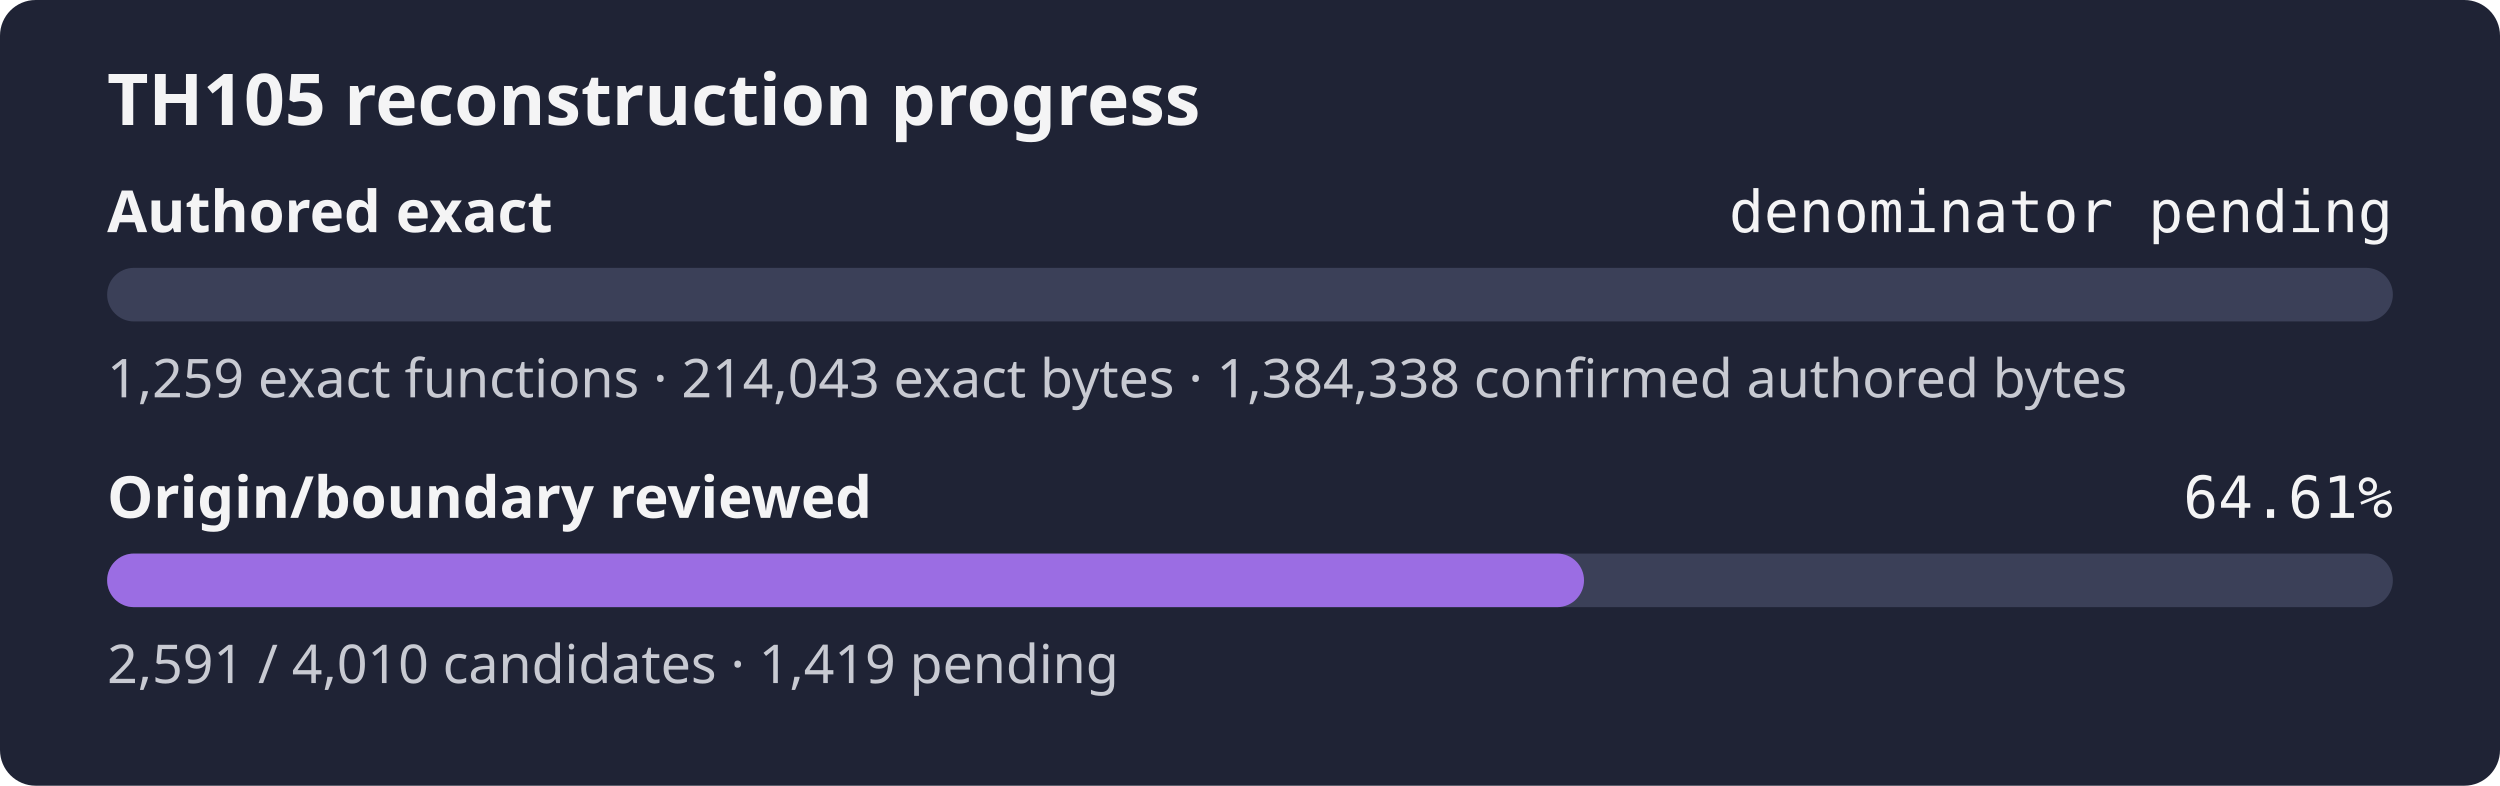
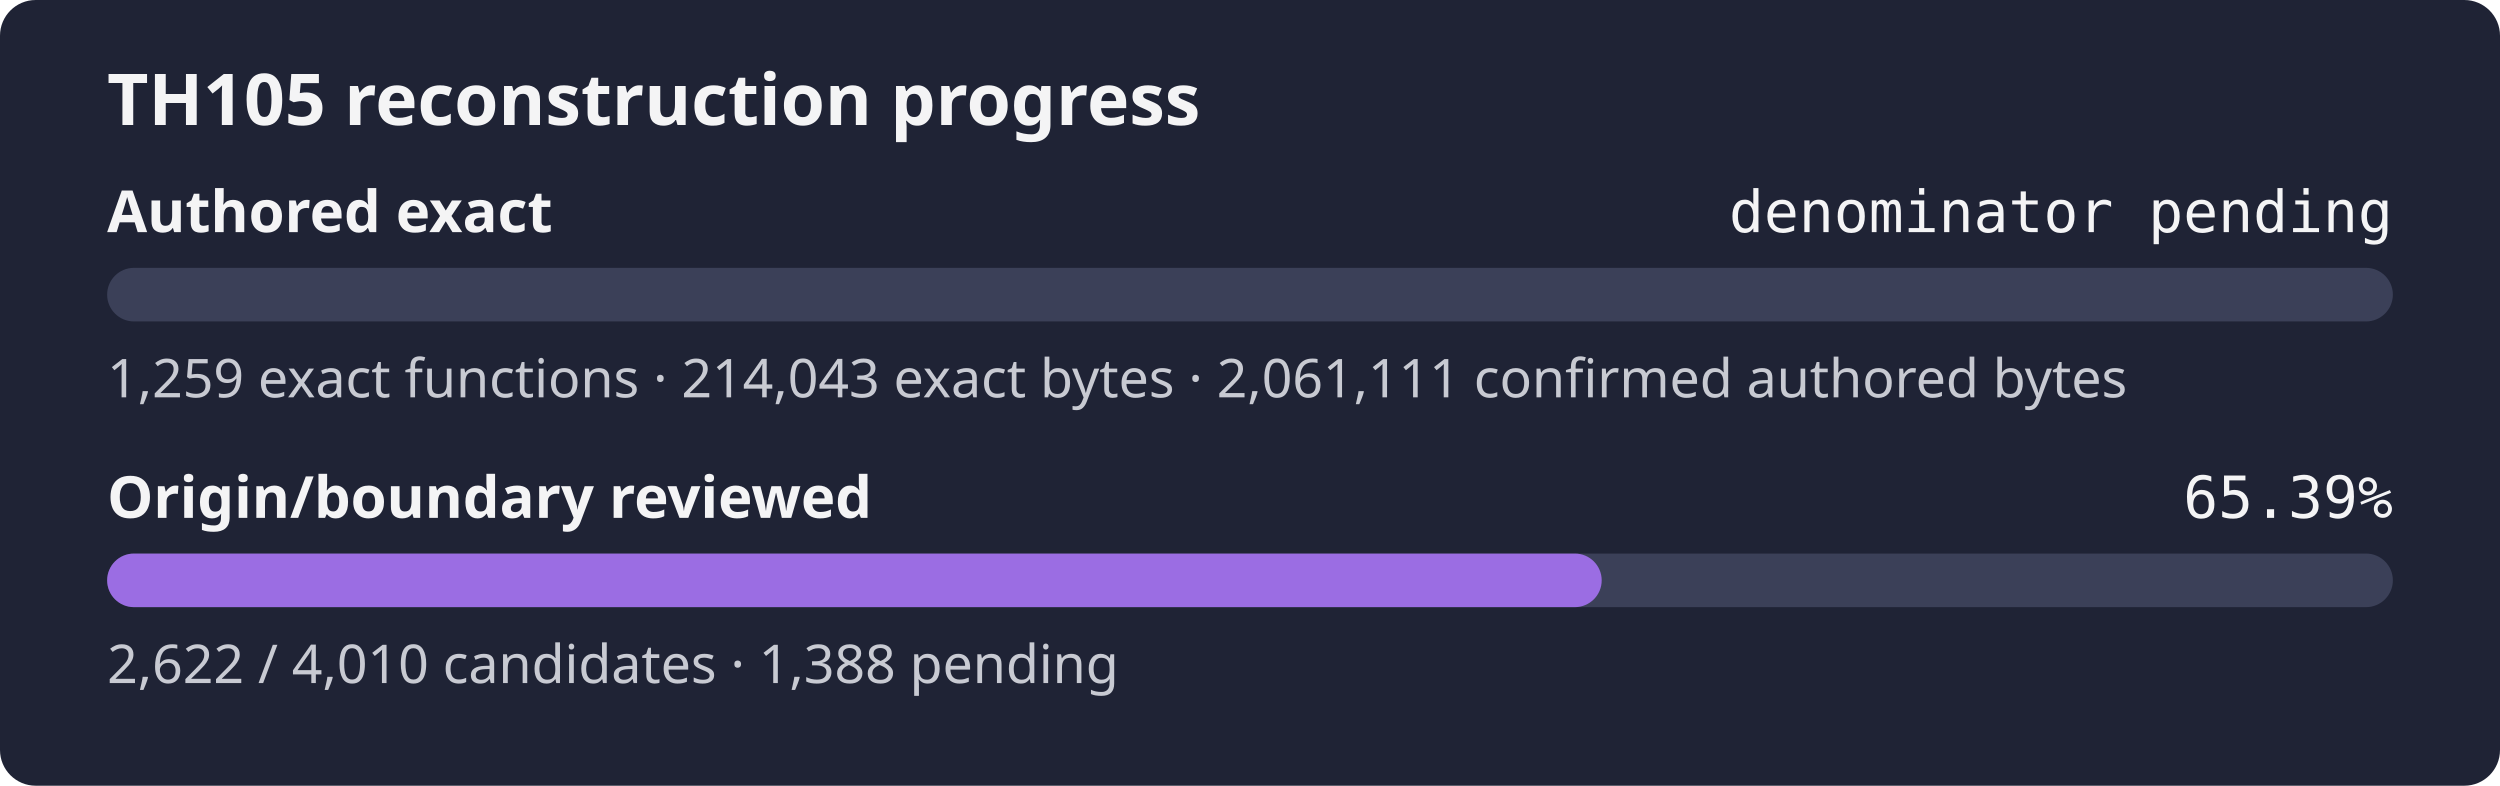
- <svg xmlns="http://www.w3.org/2000/svg" width="560" height="176" role="img" aria-label="TH105 reconstruction progress: authored exact denominator pending, origin review 64.61%">
+ <svg xmlns="http://www.w3.org/2000/svg" width="560" height="176" role="img" aria-label="TH105 reconstruction progress: authored exact denominator pending, origin review 65.39%">
  <rect width="560" height="176" rx="8" fill="#1f2335" />
  <text x="24" y="28" fill="#f4f4f5" font-family="sans-serif" font-size="16" font-weight="600">TH105 reconstruction progress</text>
  <text x="24" y="52" fill="#f4f4f5" font-family="sans-serif" font-size="13" font-weight="600">Authored exact</text>
  <text x="536" y="52" fill="#f4f4f5" text-anchor="end" font-family="monospace" font-size="13">denominator pending</text>
  <rect x="24" y="60" width="512" height="12" rx="6" fill="#3b4058" />
  <rect x="24" y="60" width="0.00" height="12" rx="6" fill="#9b6de3" />
-   <text x="24" y="89" fill="#c8cad2" font-family="sans-serif" font-size="12">1,259 exact functions · 214,043 exact bytes · 1,384,338 confirmed authored bytes</text>
+   <text x="24" y="89" fill="#c8cad2" font-family="sans-serif" font-size="12">1,259 exact functions · 214,043 exact bytes · 2,061,111 confirmed authored bytes</text>
  <text x="24" y="116" fill="#f4f4f5" font-family="sans-serif" font-size="13" font-weight="600">Origin/boundary reviewed</text>
-   <text x="536" y="116" fill="#f4f4f5" text-anchor="end" font-family="monospace" font-size="13">64.61%</text>
+   <text x="536" y="116" fill="#f4f4f5" text-anchor="end" font-family="monospace" font-size="13">65.39%</text>
  <rect x="24" y="124" width="512" height="12" rx="6" fill="#3b4058" />
-   <rect x="24" y="124" width="330.82" height="12" rx="6" fill="#9b6de3" />
-   <text x="24" y="153" fill="#c8cad2" font-family="sans-serif" font-size="12">2,591 / 4,010 candidates · 1,419 pending</text>
+   <rect x="24" y="124" width="334.78" height="12" rx="6" fill="#9b6de3" />
+   <text x="24" y="153" fill="#c8cad2" font-family="sans-serif" font-size="12">2,622 / 4,010 candidates · 1,388 pending</text>
</svg>
